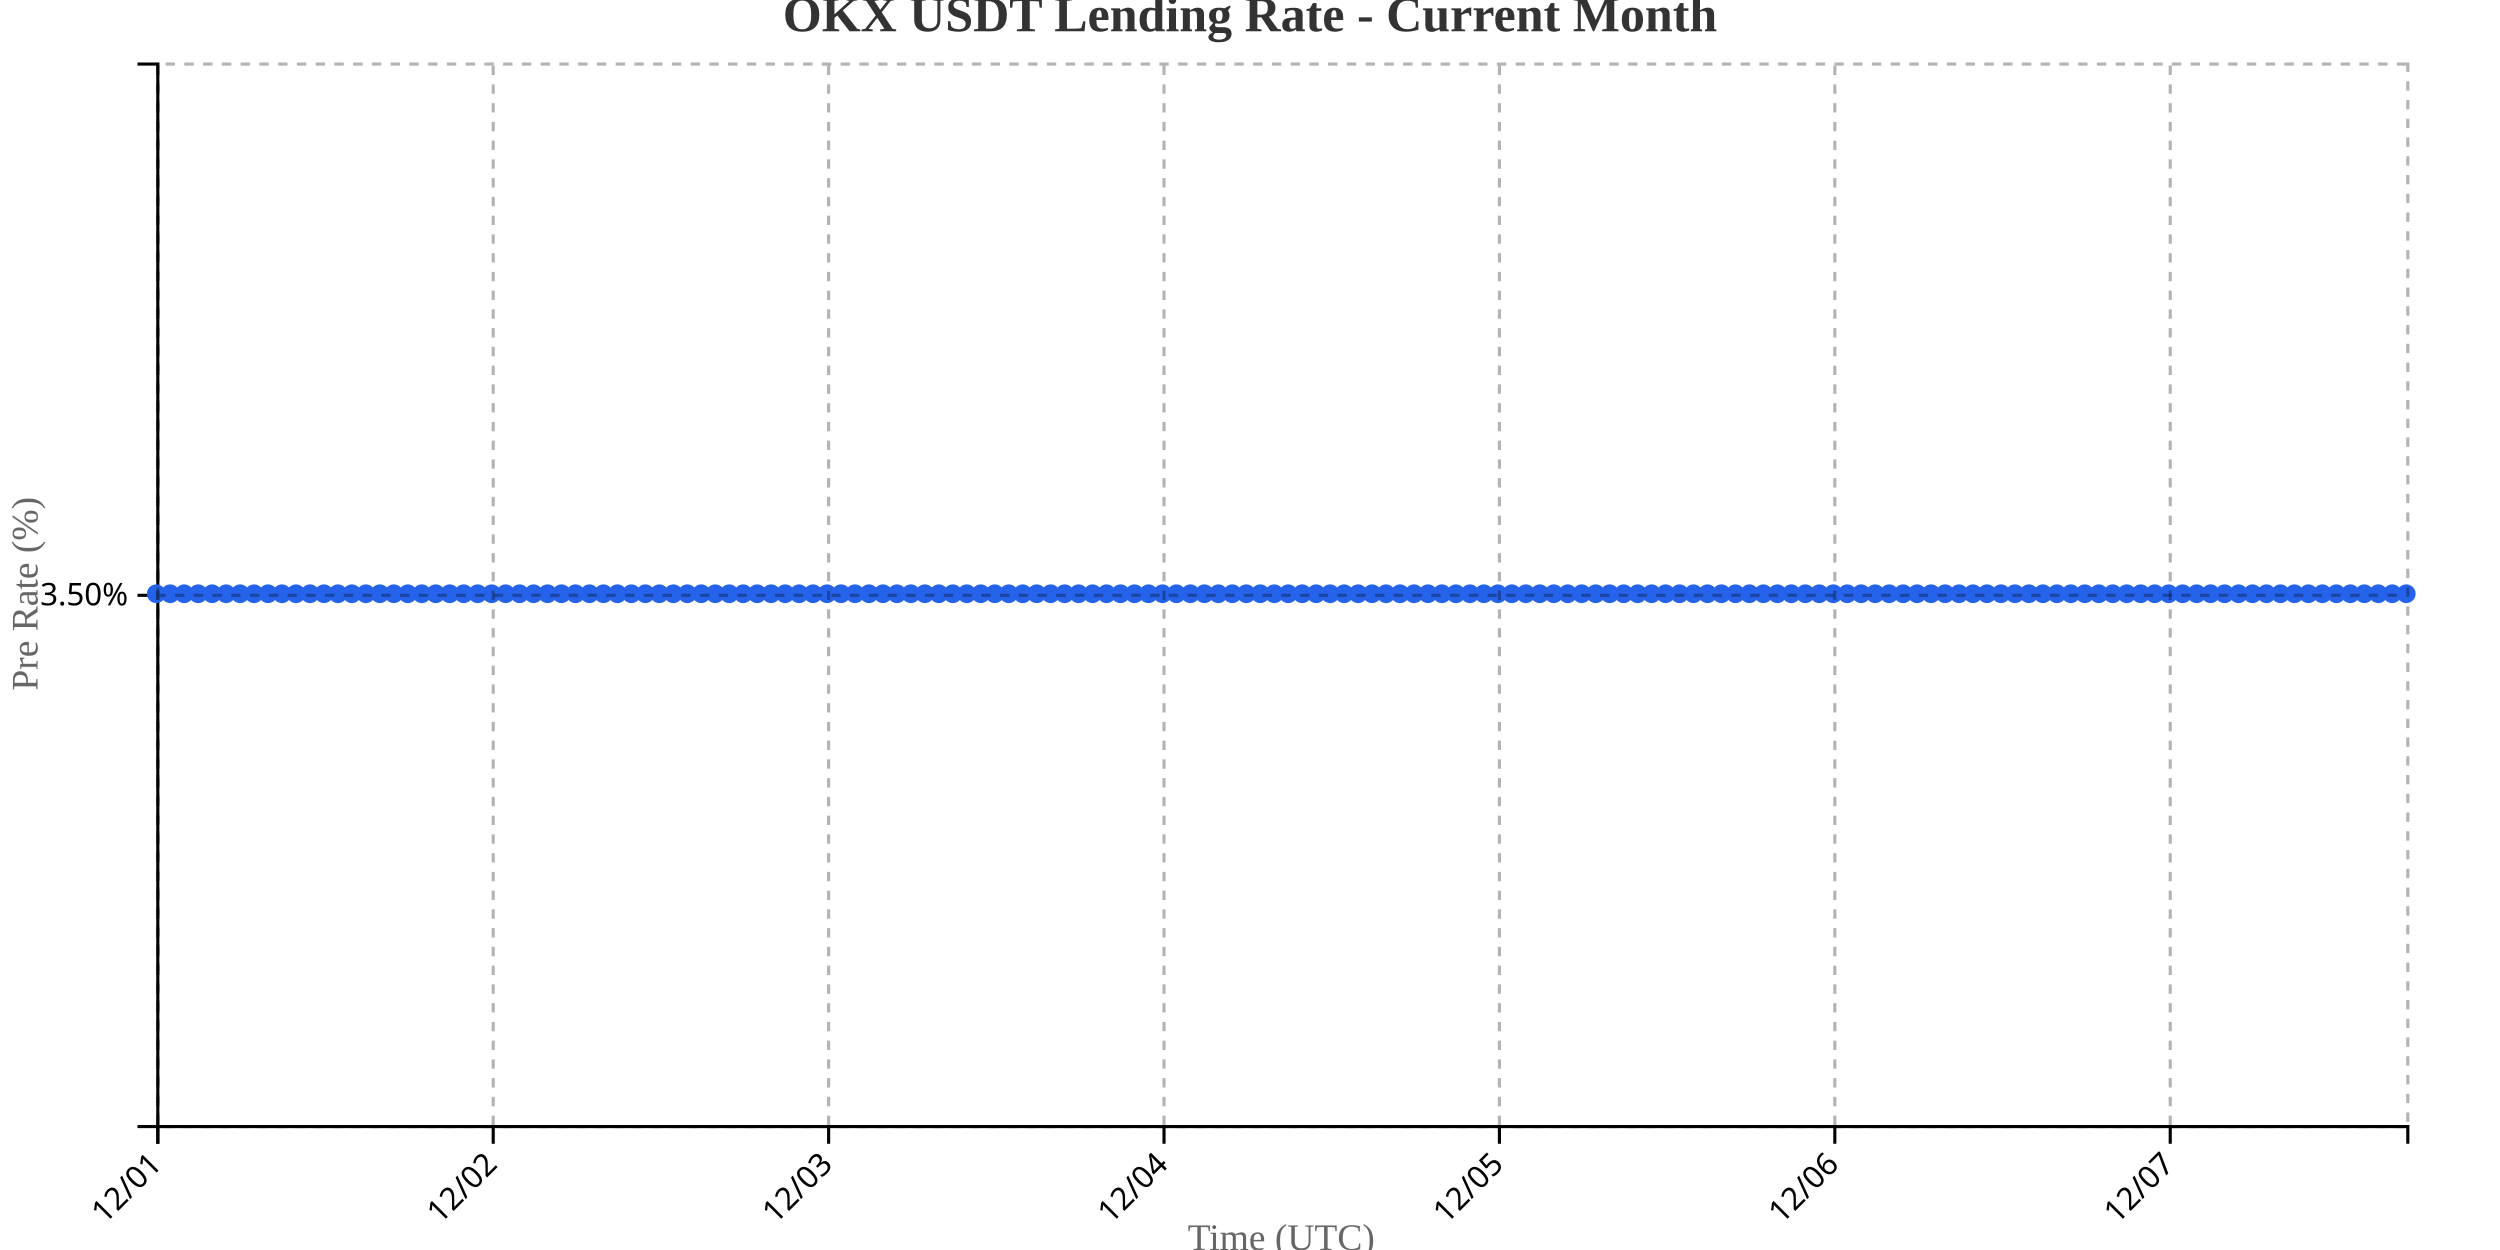
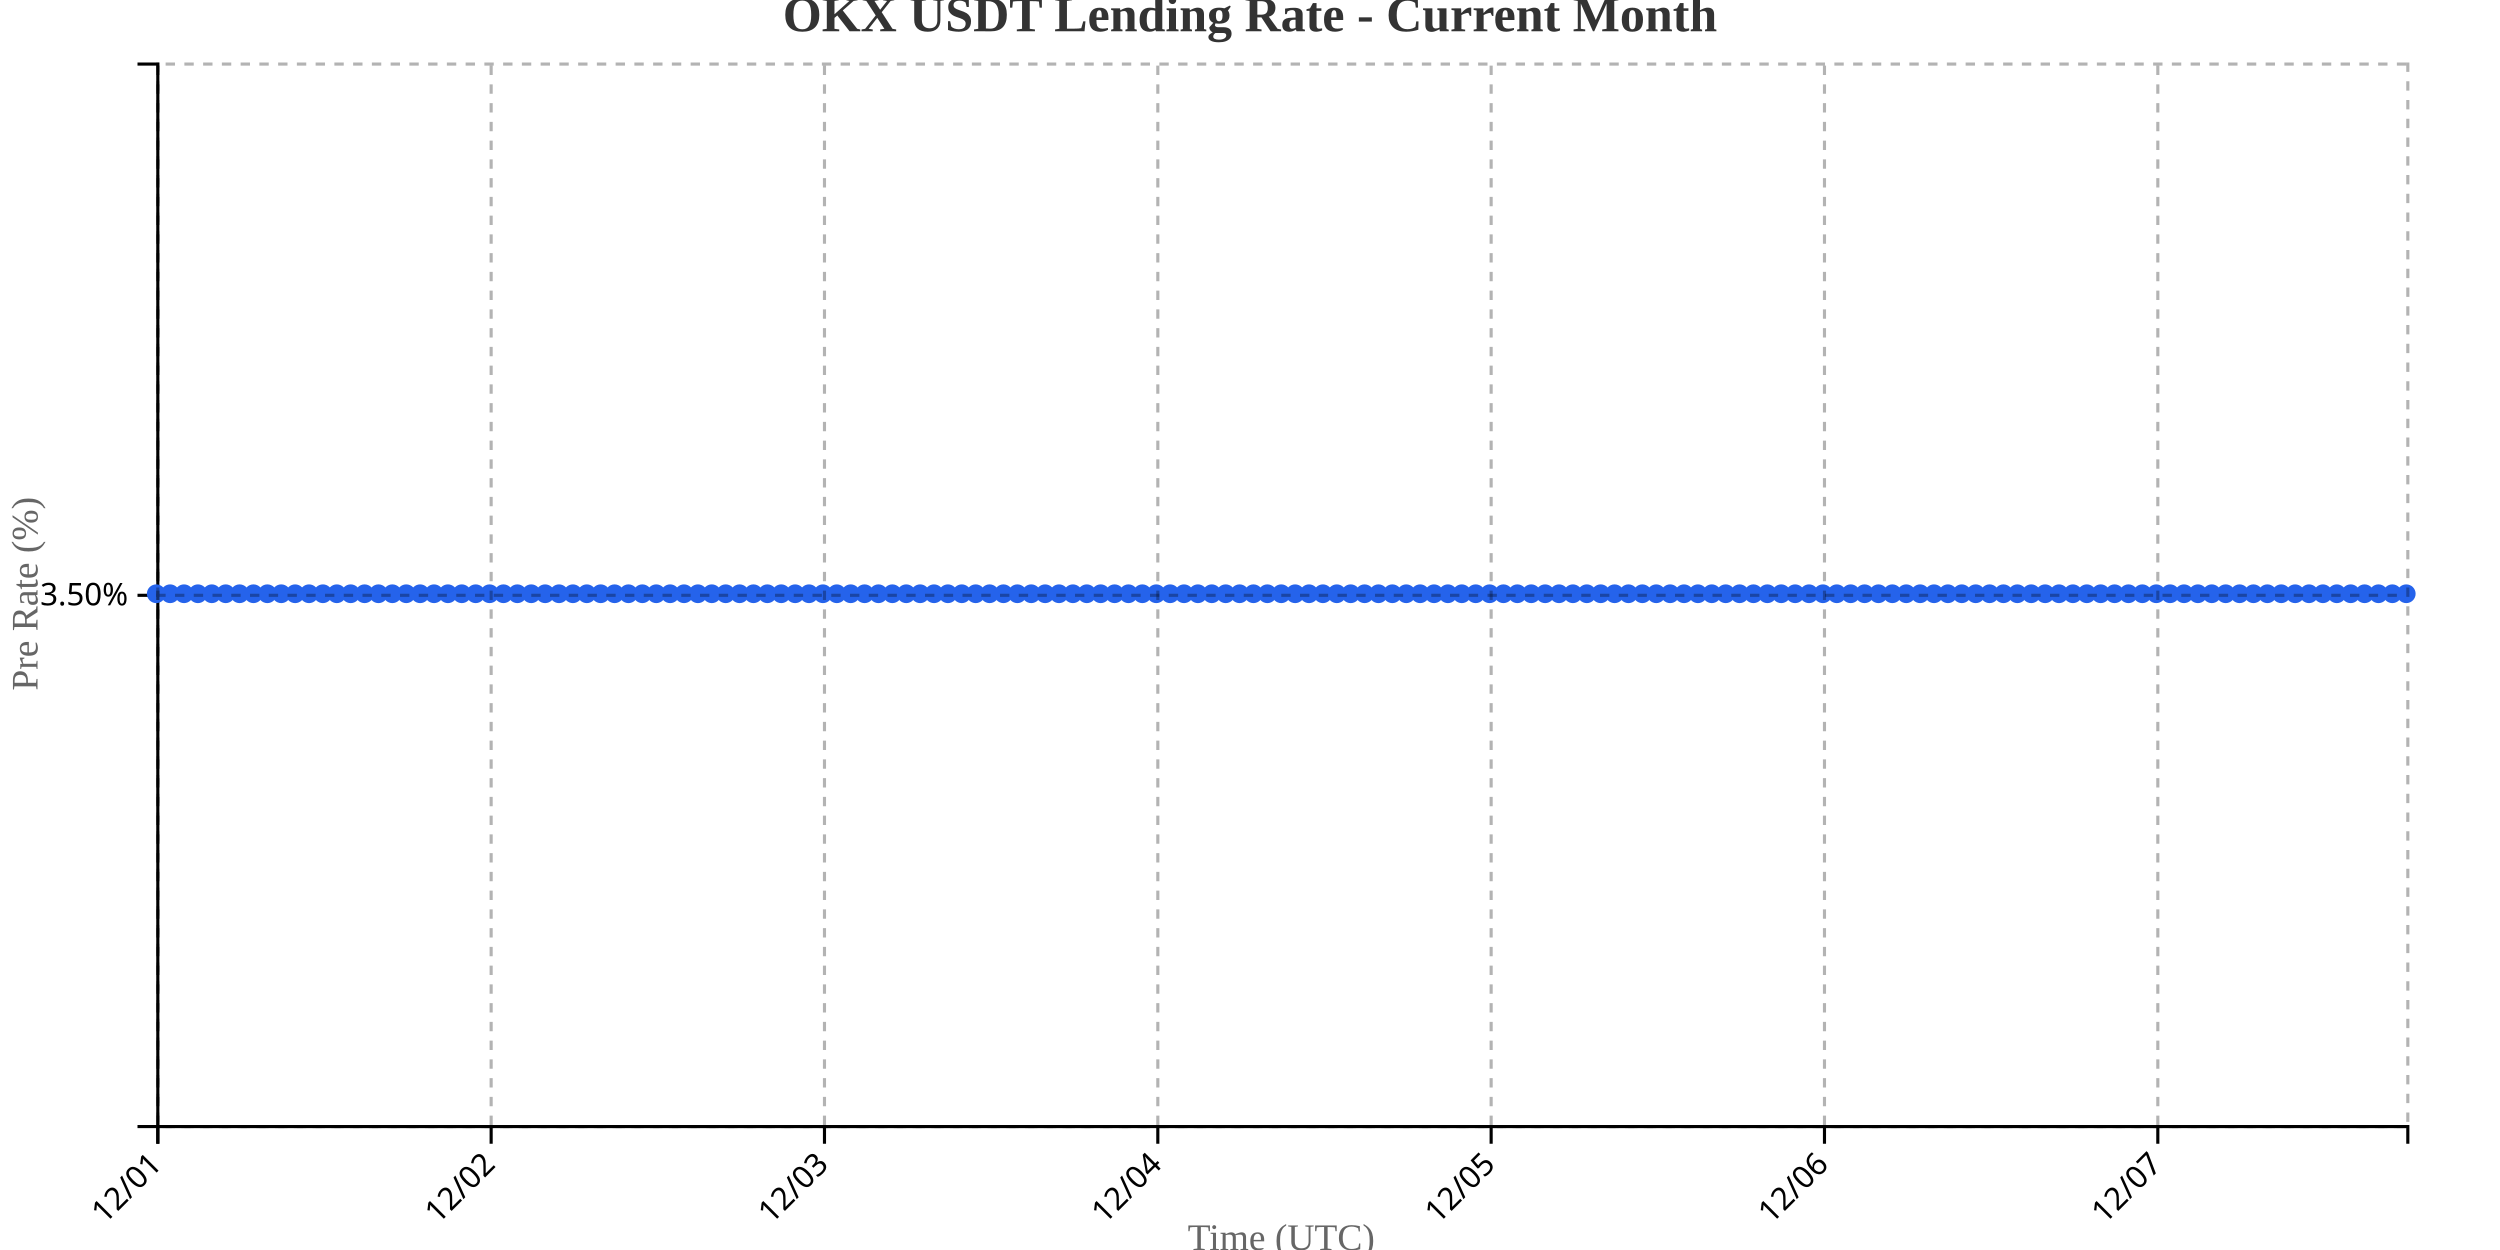
<svg xmlns="http://www.w3.org/2000/svg" width="800" height="400">
  <g transform="translate(50,20)">
    <g transform="translate(0,340)" fill="none" font-size="10" font-family="sans-serif" text-anchor="middle">
      <path class="domain" stroke="currentColor" d="M0.5,6V0.5H720.5V6" />
      <g class="tick" opacity="1" transform="translate(0.5,0)">
        <line stroke="currentColor" y2="6" />
        <text fill="currentColor" y="9" dy=".15em" style="text-anchor: end;" dx="-.8em" transform="rotate(-45)">12/01</text>
      </g>
-       <g class="tick" opacity="1" transform="translate(107.8292,0)">
+       <g class="tick" opacity="1" transform="translate(107.1667,0)">
        <line stroke="currentColor" y2="6" />
        <text fill="currentColor" y="9" dy=".15em" style="text-anchor: end;" dx="-.8em" transform="rotate(-45)">12/02</text>
      </g>
-       <g class="tick" opacity="1" transform="translate(215.1584,0)">
+       <g class="tick" opacity="1" transform="translate(213.8333,0)">
        <line stroke="currentColor" y2="6" />
        <text fill="currentColor" y="9" dy=".15em" style="text-anchor: end;" dx="-.8em" transform="rotate(-45)">12/03</text>
      </g>
-       <g class="tick" opacity="1" transform="translate(322.4876,0)">
+       <g class="tick" opacity="1" transform="translate(320.5,0)">
        <line stroke="currentColor" y2="6" />
        <text fill="currentColor" y="9" dy=".15em" style="text-anchor: end;" dx="-.8em" transform="rotate(-45)">12/04</text>
      </g>
-       <g class="tick" opacity="1" transform="translate(429.8168,0)">
+       <g class="tick" opacity="1" transform="translate(427.1667,0)">
        <line stroke="currentColor" y2="6" />
        <text fill="currentColor" y="9" dy=".15em" style="text-anchor: end;" dx="-.8em" transform="rotate(-45)">12/05</text>
      </g>
-       <g class="tick" opacity="1" transform="translate(537.146,0)">
+       <g class="tick" opacity="1" transform="translate(533.8333,0)">
        <line stroke="currentColor" y2="6" />
        <text fill="currentColor" y="9" dy=".15em" style="text-anchor: end;" dx="-.8em" transform="rotate(-45)">12/06</text>
      </g>
-       <g class="tick" opacity="1" transform="translate(644.4752,0)">
+       <g class="tick" opacity="1" transform="translate(640.5,0)">
        <line stroke="currentColor" y2="6" />
        <text fill="currentColor" y="9" dy=".15em" style="text-anchor: end;" dx="-.8em" transform="rotate(-45)">12/07</text>
      </g>
    </g>
    <g fill="none" font-size="10" font-family="sans-serif" text-anchor="end">
      <path class="domain" stroke="currentColor" d="M-6,340.5H0.5V0.5H-6" />
      <g class="tick" opacity="1" transform="translate(0,170.5)">
        <line stroke="currentColor" x2="-6" />
        <text fill="currentColor" x="-9" dy="0.32em">3.50%</text>
      </g>
    </g>
    <text transform="rotate(-90)" y="-50" x="-170" dy="1em" style="text-anchor: middle; font-size: 12px; fill: #666;">Pre Rate (%)</text>
    <text transform="translate(360, 380)" style="text-anchor: middle; font-size: 12px; fill: #666;">Time (UTC)</text>
-     <path fill="none" stroke="#2563eb" stroke-width="2" d="M0,170C1.491,170,2.981,170,4.472,170C5.963,170,7.453,170,8.944,170C10.435,170,11.925,170,13.416,170C14.907,170,16.398,170,17.888,170C19.379,170,20.87,170,22.36,170C23.851,170,25.342,170,26.832,170C28.323,170,29.814,170,31.304,170C32.795,170,34.286,170,35.776,170C37.267,170,38.758,170,40.248,170C41.739,170,43.23,170,44.72,170C46.211,170,47.702,170,49.193,170C50.683,170,52.174,170,53.665,170C55.155,170,56.646,170,58.137,170C59.627,170,61.118,170,62.609,170C64.099,170,65.59,170,67.081,170C68.571,170,70.062,170,71.553,170C73.043,170,74.534,170,76.025,170C77.516,170,79.006,170,80.497,170C81.988,170,83.478,170,84.969,170C86.46,170,87.95,170,89.441,170C90.932,170,92.422,170,93.913,170C95.404,170,96.894,170,98.385,170C99.876,170,101.366,170,102.857,170C104.348,170,105.839,170,107.329,170C108.82,170,110.311,170,111.801,170C113.292,170,114.783,170,116.273,170C117.764,170,119.255,170,120.745,170C122.236,170,123.727,170,125.217,170C126.708,170,128.199,170,129.689,170C131.18,170,132.671,170,134.161,170C135.652,170,137.143,170,138.634,170C140.124,170,141.615,170,143.106,170C144.596,170,146.087,170,147.578,170C149.068,170,150.559,170,152.05,170C153.54,170,155.031,170,156.522,170C158.012,170,159.503,170,160.994,170C162.484,170,163.975,170,165.466,170C166.957,170,168.447,170,169.938,170C171.429,170,172.919,170,174.41,170C175.901,170,177.391,170,178.882,170C180.373,170,181.863,170,183.354,170C184.845,170,186.335,170,187.826,170C189.317,170,190.807,170,192.298,170C193.789,170,195.28,170,196.77,170C198.261,170,199.752,170,201.242,170C202.733,170,204.224,170,205.714,170C207.205,170,208.696,170,210.186,170C211.677,170,213.168,170,214.658,170C216.149,170,217.64,170,219.13,170C220.621,170,222.112,170,223.602,170C225.093,170,226.584,170,228.075,170C229.565,170,231.056,170,232.547,170C234.037,170,235.528,170,237.019,170C238.509,170,240,170,241.491,170C242.981,170,244.472,170,245.963,170C247.453,170,248.944,170,250.435,170C251.925,170,253.416,170,254.907,170C256.398,170,257.888,170,259.379,170C260.87,170,262.36,170,263.851,170C265.342,170,266.832,170,268.323,170C269.814,170,271.304,170,272.795,170C274.286,170,275.776,170,277.267,170C278.758,170,280.248,170,281.739,170C283.23,170,284.72,170,286.211,170C287.702,170,289.193,170,290.683,170C292.174,170,293.665,170,295.155,170C296.646,170,298.137,170,299.627,170C301.118,170,302.609,170,304.099,170C305.59,170,307.081,170,308.571,170C310.062,170,311.553,170,313.043,170C314.534,170,316.025,170,317.516,170C319.006,170,320.497,170,321.988,170C323.478,170,324.969,170,326.46,170C327.95,170,329.441,170,330.932,170C332.422,170,333.913,170,335.404,170C336.894,170,338.385,170,339.876,170C341.366,170,342.857,170,344.348,170C345.839,170,347.329,170,348.82,170C350.311,170,351.801,170,353.292,170C354.783,170,356.273,170,357.764,170C359.255,170,360.745,170,362.236,170C363.727,170,365.217,170,366.708,170C368.199,170,369.689,170,371.18,170C372.671,170,374.161,170,375.652,170C377.143,170,378.634,170,380.124,170C381.615,170,383.106,170,384.596,170C386.087,170,387.578,170,389.068,170C390.559,170,392.05,170,393.54,170C395.031,170,396.522,170,398.012,170C399.503,170,400.994,170,402.484,170C403.975,170,405.466,170,406.957,170C408.447,170,409.938,170,411.429,170C412.919,170,414.41,170,415.901,170C417.391,170,418.882,170,420.373,170C421.863,170,423.354,170,424.845,170C426.335,170,427.826,170,429.317,170C430.807,170,432.298,170,433.789,170C435.28,170,436.77,170,438.261,170C439.752,170,441.242,170,442.733,170C444.224,170,445.714,170,447.205,170C448.696,170,450.186,170,451.677,170C453.168,170,454.658,170,456.149,170C457.64,170,459.13,170,460.621,170C462.112,170,463.602,170,465.093,170C466.584,170,468.075,170,469.565,170C471.056,170,472.547,170,474.037,170C475.528,170,477.019,170,478.509,170C480,170,481.491,170,482.981,170C484.472,170,485.963,170,487.453,170C488.944,170,490.435,170,491.925,170C493.416,170,494.907,170,496.398,170C497.888,170,499.379,170,500.87,170C502.36,170,503.851,170,505.342,170C506.832,170,508.323,170,509.814,170C511.304,170,512.795,170,514.286,170C515.776,170,517.267,170,518.758,170C520.248,170,521.739,170,523.23,170C524.72,170,526.211,170,527.702,170C529.193,170,530.683,170,532.174,170C533.665,170,535.155,170,536.646,170C538.137,170,539.627,170,541.118,170C542.609,170,544.099,170,545.59,170C547.081,170,548.571,170,550.062,170C551.553,170,553.043,170,554.534,170C556.025,170,557.516,170,559.006,170C560.497,170,561.988,170,563.478,170C564.969,170,566.46,170,567.95,170C569.441,170,570.932,170,572.422,170C573.913,170,575.404,170,576.894,170C578.385,170,579.876,170,581.366,170C582.857,170,584.348,170,585.839,170C587.329,170,588.82,170,590.311,170C591.801,170,593.292,170,594.783,170C596.273,170,597.764,170,599.255,170C600.745,170,602.236,170,603.727,170C605.217,170,606.708,170,608.199,170C609.689,170,611.18,170,612.671,170C614.161,170,615.652,170,617.143,170C618.634,170,620.124,170,621.615,170C623.106,170,624.596,170,626.087,170C627.578,170,629.068,170,630.559,170C632.05,170,633.54,170,635.031,170C636.522,170,638.012,170,639.503,170C640.994,170,642.484,170,643.975,170C645.466,170,646.957,170,648.447,170C649.938,170,651.429,170,652.919,170C654.41,170,655.901,170,657.391,170C658.882,170,660.373,170,661.863,170C663.354,170,664.845,170,666.335,170C667.826,170,669.317,170,670.807,170C672.298,170,673.789,170,675.28,170C676.77,170,678.261,170,679.752,170C681.242,170,682.733,170,684.224,170C685.714,170,687.205,170,688.696,170C690.186,170,691.677,170,693.168,170C694.658,170,696.149,170,697.64,170C699.13,170,700.621,170,702.112,170C703.602,170,705.093,170,706.584,170C708.075,170,709.565,170,711.056,170C712.547,170,714.037,170,715.528,170C717.019,170,718.509,170,720,170" />
+     <path fill="none" stroke="#2563eb" stroke-width="2" d="M0,170C1.481,170,2.963,170,4.444,170C5.926,170,7.407,170,8.889,170C10.37,170,11.852,170,13.333,170C14.815,170,16.296,170,17.778,170C19.259,170,20.741,170,22.222,170C23.704,170,25.185,170,26.667,170C28.148,170,29.63,170,31.111,170C32.593,170,34.074,170,35.556,170C37.037,170,38.519,170,40,170C41.481,170,42.963,170,44.444,170C45.926,170,47.407,170,48.889,170C50.37,170,51.852,170,53.333,170C54.815,170,56.296,170,57.778,170C59.259,170,60.741,170,62.222,170C63.704,170,65.185,170,66.667,170C68.148,170,69.63,170,71.111,170C72.593,170,74.074,170,75.556,170C77.037,170,78.519,170,80,170C81.481,170,82.963,170,84.444,170C85.926,170,87.407,170,88.889,170C90.37,170,91.852,170,93.333,170C94.815,170,96.296,170,97.778,170C99.259,170,100.741,170,102.222,170C103.704,170,105.185,170,106.667,170C108.148,170,109.63,170,111.111,170C112.593,170,114.074,170,115.556,170C117.037,170,118.519,170,120,170C121.481,170,122.963,170,124.444,170C125.926,170,127.407,170,128.889,170C130.37,170,131.852,170,133.333,170C134.815,170,136.296,170,137.778,170C139.259,170,140.741,170,142.222,170C143.704,170,145.185,170,146.667,170C148.148,170,149.63,170,151.111,170C152.593,170,154.074,170,155.556,170C157.037,170,158.519,170,160,170C161.481,170,162.963,170,164.444,170C165.926,170,167.407,170,168.889,170C170.37,170,171.852,170,173.333,170C174.815,170,176.296,170,177.778,170C179.259,170,180.741,170,182.222,170C183.704,170,185.185,170,186.667,170C188.148,170,189.63,170,191.111,170C192.593,170,194.074,170,195.556,170C197.037,170,198.519,170,200,170C201.481,170,202.963,170,204.444,170C205.926,170,207.407,170,208.889,170C210.37,170,211.852,170,213.333,170C214.815,170,216.296,170,217.778,170C219.259,170,220.741,170,222.222,170C223.704,170,225.185,170,226.667,170C228.148,170,229.63,170,231.111,170C232.593,170,234.074,170,235.556,170C237.037,170,238.519,170,240,170C241.481,170,242.963,170,244.444,170C245.926,170,247.407,170,248.889,170C250.37,170,251.852,170,253.333,170C254.815,170,256.296,170,257.778,170C259.259,170,260.741,170,262.222,170C263.704,170,265.185,170,266.667,170C268.148,170,269.63,170,271.111,170C272.593,170,274.074,170,275.556,170C277.037,170,278.519,170,280,170C281.481,170,282.963,170,284.444,170C285.926,170,287.407,170,288.889,170C290.37,170,291.852,170,293.333,170C294.815,170,296.296,170,297.778,170C299.259,170,300.741,170,302.222,170C303.704,170,305.185,170,306.667,170C308.148,170,309.63,170,311.111,170C312.593,170,314.074,170,315.556,170C317.037,170,318.519,170,320,170C321.481,170,322.963,170,324.444,170C325.926,170,327.407,170,328.889,170C330.37,170,331.852,170,333.333,170C334.815,170,336.296,170,337.778,170C339.259,170,340.741,170,342.222,170C343.704,170,345.185,170,346.667,170C348.148,170,349.63,170,351.111,170C352.593,170,354.074,170,355.556,170C357.037,170,358.519,170,360,170C361.481,170,362.963,170,364.444,170C365.926,170,367.407,170,368.889,170C370.37,170,371.852,170,373.333,170C374.815,170,376.296,170,377.778,170C379.259,170,380.741,170,382.222,170C383.704,170,385.185,170,386.667,170C388.148,170,389.63,170,391.111,170C392.593,170,394.074,170,395.556,170C397.037,170,398.519,170,400,170C401.481,170,402.963,170,404.444,170C405.926,170,407.407,170,408.889,170C410.37,170,411.852,170,413.333,170C414.815,170,416.296,170,417.778,170C419.259,170,420.741,170,422.222,170C423.704,170,425.185,170,426.667,170C428.148,170,429.63,170,431.111,170C432.593,170,434.074,170,435.556,170C437.037,170,438.519,170,440,170C441.481,170,442.963,170,444.444,170C445.926,170,447.407,170,448.889,170C450.37,170,451.852,170,453.333,170C454.815,170,456.296,170,457.778,170C459.259,170,460.741,170,462.222,170C463.704,170,465.185,170,466.667,170C468.148,170,469.63,170,471.111,170C472.593,170,474.074,170,475.556,170C477.037,170,478.519,170,480,170C481.481,170,482.963,170,484.444,170C485.926,170,487.407,170,488.889,170C490.37,170,491.852,170,493.333,170C494.815,170,496.296,170,497.778,170C499.259,170,500.741,170,502.222,170C503.704,170,505.185,170,506.667,170C508.148,170,509.63,170,511.111,170C512.593,170,514.074,170,515.556,170C517.037,170,518.519,170,520,170C521.481,170,522.963,170,524.444,170C525.926,170,527.407,170,528.889,170C530.37,170,531.852,170,533.333,170C534.815,170,536.296,170,537.778,170C539.259,170,540.741,170,542.222,170C543.704,170,545.185,170,546.667,170C548.148,170,549.63,170,551.111,170C552.593,170,554.074,170,555.556,170C557.037,170,558.519,170,560,170C561.481,170,562.963,170,564.444,170C565.926,170,567.407,170,568.889,170C570.37,170,571.852,170,573.333,170C574.815,170,576.296,170,577.778,170C579.259,170,580.741,170,582.222,170C583.704,170,585.185,170,586.667,170C588.148,170,589.63,170,591.111,170C592.593,170,594.074,170,595.556,170C597.037,170,598.519,170,600,170C601.481,170,602.963,170,604.444,170C605.926,170,607.407,170,608.889,170C610.37,170,611.852,170,613.333,170C614.815,170,616.296,170,617.778,170C619.259,170,620.741,170,622.222,170C623.704,170,625.185,170,626.667,170C628.148,170,629.63,170,631.111,170C632.593,170,634.074,170,635.556,170C637.037,170,638.519,170,640,170C641.481,170,642.963,170,644.444,170C645.926,170,647.407,170,648.889,170C650.37,170,651.852,170,653.333,170C654.815,170,656.296,170,657.778,170C659.259,170,660.741,170,662.222,170C663.704,170,665.185,170,666.667,170C668.148,170,669.63,170,671.111,170C672.593,170,674.074,170,675.556,170C677.037,170,678.519,170,680,170C681.481,170,682.963,170,684.444,170C685.926,170,687.407,170,688.889,170C690.37,170,691.852,170,693.333,170C694.815,170,696.296,170,697.778,170C699.259,170,700.741,170,702.222,170C703.704,170,705.185,170,706.667,170C708.148,170,709.63,170,711.111,170C712.593,170,714.074,170,715.556,170C717.037,170,718.519,170,720,170" />
    <circle class="dot" cx="0" cy="170" r="3" fill="#2563eb" />
-     <circle class="dot" cx="4.472" cy="170" r="3" fill="#2563eb" />
-     <circle class="dot" cx="8.944" cy="170" r="3" fill="#2563eb" />
-     <circle class="dot" cx="13.416" cy="170" r="3" fill="#2563eb" />
-     <circle class="dot" cx="17.888" cy="170" r="3" fill="#2563eb" />
-     <circle class="dot" cx="22.36" cy="170" r="3" fill="#2563eb" />
-     <circle class="dot" cx="26.832" cy="170" r="3" fill="#2563eb" />
-     <circle class="dot" cx="31.304" cy="170" r="3" fill="#2563eb" />
-     <circle class="dot" cx="35.776" cy="170" r="3" fill="#2563eb" />
-     <circle class="dot" cx="40.248" cy="170" r="3" fill="#2563eb" />
-     <circle class="dot" cx="44.72" cy="170" r="3" fill="#2563eb" />
-     <circle class="dot" cx="49.193" cy="170" r="3" fill="#2563eb" />
-     <circle class="dot" cx="53.665" cy="170" r="3" fill="#2563eb" />
-     <circle class="dot" cx="58.137" cy="170" r="3" fill="#2563eb" />
-     <circle class="dot" cx="62.609" cy="170" r="3" fill="#2563eb" />
-     <circle class="dot" cx="67.081" cy="170" r="3" fill="#2563eb" />
-     <circle class="dot" cx="71.553" cy="170" r="3" fill="#2563eb" />
-     <circle class="dot" cx="76.025" cy="170" r="3" fill="#2563eb" />
-     <circle class="dot" cx="80.497" cy="170" r="3" fill="#2563eb" />
-     <circle class="dot" cx="84.969" cy="170" r="3" fill="#2563eb" />
-     <circle class="dot" cx="89.441" cy="170" r="3" fill="#2563eb" />
-     <circle class="dot" cx="93.913" cy="170" r="3" fill="#2563eb" />
-     <circle class="dot" cx="98.385" cy="170" r="3" fill="#2563eb" />
-     <circle class="dot" cx="102.857" cy="170" r="3" fill="#2563eb" />
-     <circle class="dot" cx="107.329" cy="170" r="3" fill="#2563eb" />
-     <circle class="dot" cx="111.801" cy="170" r="3" fill="#2563eb" />
-     <circle class="dot" cx="116.273" cy="170" r="3" fill="#2563eb" />
-     <circle class="dot" cx="120.745" cy="170" r="3" fill="#2563eb" />
-     <circle class="dot" cx="125.217" cy="170" r="3" fill="#2563eb" />
-     <circle class="dot" cx="129.689" cy="170" r="3" fill="#2563eb" />
-     <circle class="dot" cx="134.161" cy="170" r="3" fill="#2563eb" />
-     <circle class="dot" cx="138.634" cy="170" r="3" fill="#2563eb" />
-     <circle class="dot" cx="143.106" cy="170" r="3" fill="#2563eb" />
-     <circle class="dot" cx="147.578" cy="170" r="3" fill="#2563eb" />
-     <circle class="dot" cx="152.05" cy="170" r="3" fill="#2563eb" />
-     <circle class="dot" cx="156.522" cy="170" r="3" fill="#2563eb" />
-     <circle class="dot" cx="160.994" cy="170" r="3" fill="#2563eb" />
-     <circle class="dot" cx="165.466" cy="170" r="3" fill="#2563eb" />
-     <circle class="dot" cx="169.938" cy="170" r="3" fill="#2563eb" />
-     <circle class="dot" cx="174.41" cy="170" r="3" fill="#2563eb" />
-     <circle class="dot" cx="178.882" cy="170" r="3" fill="#2563eb" />
-     <circle class="dot" cx="183.354" cy="170" r="3" fill="#2563eb" />
-     <circle class="dot" cx="187.826" cy="170" r="3" fill="#2563eb" />
-     <circle class="dot" cx="192.298" cy="170" r="3" fill="#2563eb" />
-     <circle class="dot" cx="196.77" cy="170" r="3" fill="#2563eb" />
-     <circle class="dot" cx="201.242" cy="170" r="3" fill="#2563eb" />
-     <circle class="dot" cx="205.714" cy="170" r="3" fill="#2563eb" />
-     <circle class="dot" cx="210.186" cy="170" r="3" fill="#2563eb" />
-     <circle class="dot" cx="214.658" cy="170" r="3" fill="#2563eb" />
-     <circle class="dot" cx="219.13" cy="170" r="3" fill="#2563eb" />
-     <circle class="dot" cx="223.602" cy="170" r="3" fill="#2563eb" />
-     <circle class="dot" cx="228.075" cy="170" r="3" fill="#2563eb" />
-     <circle class="dot" cx="232.547" cy="170" r="3" fill="#2563eb" />
-     <circle class="dot" cx="237.019" cy="170" r="3" fill="#2563eb" />
-     <circle class="dot" cx="241.491" cy="170" r="3" fill="#2563eb" />
-     <circle class="dot" cx="245.963" cy="170" r="3" fill="#2563eb" />
-     <circle class="dot" cx="250.435" cy="170" r="3" fill="#2563eb" />
-     <circle class="dot" cx="254.907" cy="170" r="3" fill="#2563eb" />
-     <circle class="dot" cx="259.379" cy="170" r="3" fill="#2563eb" />
-     <circle class="dot" cx="263.851" cy="170" r="3" fill="#2563eb" />
-     <circle class="dot" cx="268.323" cy="170" r="3" fill="#2563eb" />
-     <circle class="dot" cx="272.795" cy="170" r="3" fill="#2563eb" />
-     <circle class="dot" cx="277.267" cy="170" r="3" fill="#2563eb" />
-     <circle class="dot" cx="281.739" cy="170" r="3" fill="#2563eb" />
-     <circle class="dot" cx="286.211" cy="170" r="3" fill="#2563eb" />
-     <circle class="dot" cx="290.683" cy="170" r="3" fill="#2563eb" />
-     <circle class="dot" cx="295.155" cy="170" r="3" fill="#2563eb" />
-     <circle class="dot" cx="299.627" cy="170" r="3" fill="#2563eb" />
-     <circle class="dot" cx="304.099" cy="170" r="3" fill="#2563eb" />
-     <circle class="dot" cx="308.571" cy="170" r="3" fill="#2563eb" />
-     <circle class="dot" cx="313.043" cy="170" r="3" fill="#2563eb" />
-     <circle class="dot" cx="317.516" cy="170" r="3" fill="#2563eb" />
-     <circle class="dot" cx="321.988" cy="170" r="3" fill="#2563eb" />
-     <circle class="dot" cx="326.46" cy="170" r="3" fill="#2563eb" />
-     <circle class="dot" cx="330.932" cy="170" r="3" fill="#2563eb" />
-     <circle class="dot" cx="335.404" cy="170" r="3" fill="#2563eb" />
-     <circle class="dot" cx="339.876" cy="170" r="3" fill="#2563eb" />
-     <circle class="dot" cx="344.348" cy="170" r="3" fill="#2563eb" />
-     <circle class="dot" cx="348.82" cy="170" r="3" fill="#2563eb" />
-     <circle class="dot" cx="353.292" cy="170" r="3" fill="#2563eb" />
-     <circle class="dot" cx="357.764" cy="170" r="3" fill="#2563eb" />
-     <circle class="dot" cx="362.236" cy="170" r="3" fill="#2563eb" />
-     <circle class="dot" cx="366.708" cy="170" r="3" fill="#2563eb" />
-     <circle class="dot" cx="371.18" cy="170" r="3" fill="#2563eb" />
-     <circle class="dot" cx="375.652" cy="170" r="3" fill="#2563eb" />
-     <circle class="dot" cx="380.124" cy="170" r="3" fill="#2563eb" />
-     <circle class="dot" cx="384.596" cy="170" r="3" fill="#2563eb" />
-     <circle class="dot" cx="389.068" cy="170" r="3" fill="#2563eb" />
-     <circle class="dot" cx="393.54" cy="170" r="3" fill="#2563eb" />
-     <circle class="dot" cx="398.012" cy="170" r="3" fill="#2563eb" />
-     <circle class="dot" cx="402.484" cy="170" r="3" fill="#2563eb" />
-     <circle class="dot" cx="406.957" cy="170" r="3" fill="#2563eb" />
-     <circle class="dot" cx="411.429" cy="170" r="3" fill="#2563eb" />
-     <circle class="dot" cx="415.901" cy="170" r="3" fill="#2563eb" />
-     <circle class="dot" cx="420.373" cy="170" r="3" fill="#2563eb" />
-     <circle class="dot" cx="424.845" cy="170" r="3" fill="#2563eb" />
-     <circle class="dot" cx="429.317" cy="170" r="3" fill="#2563eb" />
-     <circle class="dot" cx="433.789" cy="170" r="3" fill="#2563eb" />
-     <circle class="dot" cx="438.261" cy="170" r="3" fill="#2563eb" />
-     <circle class="dot" cx="442.733" cy="170" r="3" fill="#2563eb" />
-     <circle class="dot" cx="447.205" cy="170" r="3" fill="#2563eb" />
-     <circle class="dot" cx="451.677" cy="170" r="3" fill="#2563eb" />
-     <circle class="dot" cx="456.149" cy="170" r="3" fill="#2563eb" />
-     <circle class="dot" cx="460.621" cy="170" r="3" fill="#2563eb" />
-     <circle class="dot" cx="465.093" cy="170" r="3" fill="#2563eb" />
-     <circle class="dot" cx="469.565" cy="170" r="3" fill="#2563eb" />
-     <circle class="dot" cx="474.037" cy="170" r="3" fill="#2563eb" />
-     <circle class="dot" cx="478.509" cy="170" r="3" fill="#2563eb" />
-     <circle class="dot" cx="482.981" cy="170" r="3" fill="#2563eb" />
-     <circle class="dot" cx="487.453" cy="170" r="3" fill="#2563eb" />
-     <circle class="dot" cx="491.925" cy="170" r="3" fill="#2563eb" />
-     <circle class="dot" cx="496.398" cy="170" r="3" fill="#2563eb" />
-     <circle class="dot" cx="500.87" cy="170" r="3" fill="#2563eb" />
-     <circle class="dot" cx="505.342" cy="170" r="3" fill="#2563eb" />
-     <circle class="dot" cx="509.814" cy="170" r="3" fill="#2563eb" />
-     <circle class="dot" cx="514.286" cy="170" r="3" fill="#2563eb" />
-     <circle class="dot" cx="518.758" cy="170" r="3" fill="#2563eb" />
-     <circle class="dot" cx="523.23" cy="170" r="3" fill="#2563eb" />
-     <circle class="dot" cx="527.702" cy="170" r="3" fill="#2563eb" />
-     <circle class="dot" cx="532.174" cy="170" r="3" fill="#2563eb" />
-     <circle class="dot" cx="536.646" cy="170" r="3" fill="#2563eb" />
-     <circle class="dot" cx="541.118" cy="170" r="3" fill="#2563eb" />
-     <circle class="dot" cx="545.59" cy="170" r="3" fill="#2563eb" />
-     <circle class="dot" cx="550.062" cy="170" r="3" fill="#2563eb" />
-     <circle class="dot" cx="554.534" cy="170" r="3" fill="#2563eb" />
-     <circle class="dot" cx="559.006" cy="170" r="3" fill="#2563eb" />
-     <circle class="dot" cx="563.478" cy="170" r="3" fill="#2563eb" />
-     <circle class="dot" cx="567.95" cy="170" r="3" fill="#2563eb" />
-     <circle class="dot" cx="572.422" cy="170" r="3" fill="#2563eb" />
-     <circle class="dot" cx="576.894" cy="170" r="3" fill="#2563eb" />
-     <circle class="dot" cx="581.366" cy="170" r="3" fill="#2563eb" />
-     <circle class="dot" cx="585.839" cy="170" r="3" fill="#2563eb" />
-     <circle class="dot" cx="590.311" cy="170" r="3" fill="#2563eb" />
-     <circle class="dot" cx="594.783" cy="170" r="3" fill="#2563eb" />
-     <circle class="dot" cx="599.255" cy="170" r="3" fill="#2563eb" />
-     <circle class="dot" cx="603.727" cy="170" r="3" fill="#2563eb" />
-     <circle class="dot" cx="608.199" cy="170" r="3" fill="#2563eb" />
-     <circle class="dot" cx="612.671" cy="170" r="3" fill="#2563eb" />
-     <circle class="dot" cx="617.143" cy="170" r="3" fill="#2563eb" />
-     <circle class="dot" cx="621.615" cy="170" r="3" fill="#2563eb" />
-     <circle class="dot" cx="626.087" cy="170" r="3" fill="#2563eb" />
-     <circle class="dot" cx="630.559" cy="170" r="3" fill="#2563eb" />
-     <circle class="dot" cx="635.031" cy="170" r="3" fill="#2563eb" />
-     <circle class="dot" cx="639.503" cy="170" r="3" fill="#2563eb" />
-     <circle class="dot" cx="643.975" cy="170" r="3" fill="#2563eb" />
-     <circle class="dot" cx="648.447" cy="170" r="3" fill="#2563eb" />
-     <circle class="dot" cx="652.919" cy="170" r="3" fill="#2563eb" />
-     <circle class="dot" cx="657.391" cy="170" r="3" fill="#2563eb" />
-     <circle class="dot" cx="661.863" cy="170" r="3" fill="#2563eb" />
-     <circle class="dot" cx="666.335" cy="170" r="3" fill="#2563eb" />
-     <circle class="dot" cx="670.807" cy="170" r="3" fill="#2563eb" />
-     <circle class="dot" cx="675.28" cy="170" r="3" fill="#2563eb" />
-     <circle class="dot" cx="679.752" cy="170" r="3" fill="#2563eb" />
-     <circle class="dot" cx="684.224" cy="170" r="3" fill="#2563eb" />
-     <circle class="dot" cx="688.696" cy="170" r="3" fill="#2563eb" />
-     <circle class="dot" cx="693.168" cy="170" r="3" fill="#2563eb" />
-     <circle class="dot" cx="697.64" cy="170" r="3" fill="#2563eb" />
-     <circle class="dot" cx="702.112" cy="170" r="3" fill="#2563eb" />
-     <circle class="dot" cx="706.584" cy="170" r="3" fill="#2563eb" />
-     <circle class="dot" cx="711.056" cy="170" r="3" fill="#2563eb" />
-     <circle class="dot" cx="715.528" cy="170" r="3" fill="#2563eb" />
+     <circle class="dot" cx="4.444" cy="170" r="3" fill="#2563eb" />
+     <circle class="dot" cx="8.889" cy="170" r="3" fill="#2563eb" />
+     <circle class="dot" cx="13.333" cy="170" r="3" fill="#2563eb" />
+     <circle class="dot" cx="17.778" cy="170" r="3" fill="#2563eb" />
+     <circle class="dot" cx="22.222" cy="170" r="3" fill="#2563eb" />
+     <circle class="dot" cx="26.667" cy="170" r="3" fill="#2563eb" />
+     <circle class="dot" cx="31.111" cy="170" r="3" fill="#2563eb" />
+     <circle class="dot" cx="35.556" cy="170" r="3" fill="#2563eb" />
+     <circle class="dot" cx="40" cy="170" r="3" fill="#2563eb" />
+     <circle class="dot" cx="44.444" cy="170" r="3" fill="#2563eb" />
+     <circle class="dot" cx="48.889" cy="170" r="3" fill="#2563eb" />
+     <circle class="dot" cx="53.333" cy="170" r="3" fill="#2563eb" />
+     <circle class="dot" cx="57.778" cy="170" r="3" fill="#2563eb" />
+     <circle class="dot" cx="62.222" cy="170" r="3" fill="#2563eb" />
+     <circle class="dot" cx="66.667" cy="170" r="3" fill="#2563eb" />
+     <circle class="dot" cx="71.111" cy="170" r="3" fill="#2563eb" />
+     <circle class="dot" cx="75.556" cy="170" r="3" fill="#2563eb" />
+     <circle class="dot" cx="80" cy="170" r="3" fill="#2563eb" />
+     <circle class="dot" cx="84.444" cy="170" r="3" fill="#2563eb" />
+     <circle class="dot" cx="88.889" cy="170" r="3" fill="#2563eb" />
+     <circle class="dot" cx="93.333" cy="170" r="3" fill="#2563eb" />
+     <circle class="dot" cx="97.778" cy="170" r="3" fill="#2563eb" />
+     <circle class="dot" cx="102.222" cy="170" r="3" fill="#2563eb" />
+     <circle class="dot" cx="106.667" cy="170" r="3" fill="#2563eb" />
+     <circle class="dot" cx="111.111" cy="170" r="3" fill="#2563eb" />
+     <circle class="dot" cx="115.556" cy="170" r="3" fill="#2563eb" />
+     <circle class="dot" cx="120" cy="170" r="3" fill="#2563eb" />
+     <circle class="dot" cx="124.444" cy="170" r="3" fill="#2563eb" />
+     <circle class="dot" cx="128.889" cy="170" r="3" fill="#2563eb" />
+     <circle class="dot" cx="133.333" cy="170" r="3" fill="#2563eb" />
+     <circle class="dot" cx="137.778" cy="170" r="3" fill="#2563eb" />
+     <circle class="dot" cx="142.222" cy="170" r="3" fill="#2563eb" />
+     <circle class="dot" cx="146.667" cy="170" r="3" fill="#2563eb" />
+     <circle class="dot" cx="151.111" cy="170" r="3" fill="#2563eb" />
+     <circle class="dot" cx="155.556" cy="170" r="3" fill="#2563eb" />
+     <circle class="dot" cx="160" cy="170" r="3" fill="#2563eb" />
+     <circle class="dot" cx="164.444" cy="170" r="3" fill="#2563eb" />
+     <circle class="dot" cx="168.889" cy="170" r="3" fill="#2563eb" />
+     <circle class="dot" cx="173.333" cy="170" r="3" fill="#2563eb" />
+     <circle class="dot" cx="177.778" cy="170" r="3" fill="#2563eb" />
+     <circle class="dot" cx="182.222" cy="170" r="3" fill="#2563eb" />
+     <circle class="dot" cx="186.667" cy="170" r="3" fill="#2563eb" />
+     <circle class="dot" cx="191.111" cy="170" r="3" fill="#2563eb" />
+     <circle class="dot" cx="195.556" cy="170" r="3" fill="#2563eb" />
+     <circle class="dot" cx="200" cy="170" r="3" fill="#2563eb" />
+     <circle class="dot" cx="204.444" cy="170" r="3" fill="#2563eb" />
+     <circle class="dot" cx="208.889" cy="170" r="3" fill="#2563eb" />
+     <circle class="dot" cx="213.333" cy="170" r="3" fill="#2563eb" />
+     <circle class="dot" cx="217.778" cy="170" r="3" fill="#2563eb" />
+     <circle class="dot" cx="222.222" cy="170" r="3" fill="#2563eb" />
+     <circle class="dot" cx="226.667" cy="170" r="3" fill="#2563eb" />
+     <circle class="dot" cx="231.111" cy="170" r="3" fill="#2563eb" />
+     <circle class="dot" cx="235.556" cy="170" r="3" fill="#2563eb" />
+     <circle class="dot" cx="240" cy="170" r="3" fill="#2563eb" />
+     <circle class="dot" cx="244.444" cy="170" r="3" fill="#2563eb" />
+     <circle class="dot" cx="248.889" cy="170" r="3" fill="#2563eb" />
+     <circle class="dot" cx="253.333" cy="170" r="3" fill="#2563eb" />
+     <circle class="dot" cx="257.778" cy="170" r="3" fill="#2563eb" />
+     <circle class="dot" cx="262.222" cy="170" r="3" fill="#2563eb" />
+     <circle class="dot" cx="266.667" cy="170" r="3" fill="#2563eb" />
+     <circle class="dot" cx="271.111" cy="170" r="3" fill="#2563eb" />
+     <circle class="dot" cx="275.556" cy="170" r="3" fill="#2563eb" />
+     <circle class="dot" cx="280" cy="170" r="3" fill="#2563eb" />
+     <circle class="dot" cx="284.444" cy="170" r="3" fill="#2563eb" />
+     <circle class="dot" cx="288.889" cy="170" r="3" fill="#2563eb" />
+     <circle class="dot" cx="293.333" cy="170" r="3" fill="#2563eb" />
+     <circle class="dot" cx="297.778" cy="170" r="3" fill="#2563eb" />
+     <circle class="dot" cx="302.222" cy="170" r="3" fill="#2563eb" />
+     <circle class="dot" cx="306.667" cy="170" r="3" fill="#2563eb" />
+     <circle class="dot" cx="311.111" cy="170" r="3" fill="#2563eb" />
+     <circle class="dot" cx="315.556" cy="170" r="3" fill="#2563eb" />
+     <circle class="dot" cx="320" cy="170" r="3" fill="#2563eb" />
+     <circle class="dot" cx="324.444" cy="170" r="3" fill="#2563eb" />
+     <circle class="dot" cx="328.889" cy="170" r="3" fill="#2563eb" />
+     <circle class="dot" cx="333.333" cy="170" r="3" fill="#2563eb" />
+     <circle class="dot" cx="337.778" cy="170" r="3" fill="#2563eb" />
+     <circle class="dot" cx="342.222" cy="170" r="3" fill="#2563eb" />
+     <circle class="dot" cx="346.667" cy="170" r="3" fill="#2563eb" />
+     <circle class="dot" cx="351.111" cy="170" r="3" fill="#2563eb" />
+     <circle class="dot" cx="355.556" cy="170" r="3" fill="#2563eb" />
+     <circle class="dot" cx="360" cy="170" r="3" fill="#2563eb" />
+     <circle class="dot" cx="364.444" cy="170" r="3" fill="#2563eb" />
+     <circle class="dot" cx="368.889" cy="170" r="3" fill="#2563eb" />
+     <circle class="dot" cx="373.333" cy="170" r="3" fill="#2563eb" />
+     <circle class="dot" cx="377.778" cy="170" r="3" fill="#2563eb" />
+     <circle class="dot" cx="382.222" cy="170" r="3" fill="#2563eb" />
+     <circle class="dot" cx="386.667" cy="170" r="3" fill="#2563eb" />
+     <circle class="dot" cx="391.111" cy="170" r="3" fill="#2563eb" />
+     <circle class="dot" cx="395.556" cy="170" r="3" fill="#2563eb" />
+     <circle class="dot" cx="400" cy="170" r="3" fill="#2563eb" />
+     <circle class="dot" cx="404.444" cy="170" r="3" fill="#2563eb" />
+     <circle class="dot" cx="408.889" cy="170" r="3" fill="#2563eb" />
+     <circle class="dot" cx="413.333" cy="170" r="3" fill="#2563eb" />
+     <circle class="dot" cx="417.778" cy="170" r="3" fill="#2563eb" />
+     <circle class="dot" cx="422.222" cy="170" r="3" fill="#2563eb" />
+     <circle class="dot" cx="426.667" cy="170" r="3" fill="#2563eb" />
+     <circle class="dot" cx="431.111" cy="170" r="3" fill="#2563eb" />
+     <circle class="dot" cx="435.556" cy="170" r="3" fill="#2563eb" />
+     <circle class="dot" cx="440" cy="170" r="3" fill="#2563eb" />
+     <circle class="dot" cx="444.444" cy="170" r="3" fill="#2563eb" />
+     <circle class="dot" cx="448.889" cy="170" r="3" fill="#2563eb" />
+     <circle class="dot" cx="453.333" cy="170" r="3" fill="#2563eb" />
+     <circle class="dot" cx="457.778" cy="170" r="3" fill="#2563eb" />
+     <circle class="dot" cx="462.222" cy="170" r="3" fill="#2563eb" />
+     <circle class="dot" cx="466.667" cy="170" r="3" fill="#2563eb" />
+     <circle class="dot" cx="471.111" cy="170" r="3" fill="#2563eb" />
+     <circle class="dot" cx="475.556" cy="170" r="3" fill="#2563eb" />
+     <circle class="dot" cx="480" cy="170" r="3" fill="#2563eb" />
+     <circle class="dot" cx="484.444" cy="170" r="3" fill="#2563eb" />
+     <circle class="dot" cx="488.889" cy="170" r="3" fill="#2563eb" />
+     <circle class="dot" cx="493.333" cy="170" r="3" fill="#2563eb" />
+     <circle class="dot" cx="497.778" cy="170" r="3" fill="#2563eb" />
+     <circle class="dot" cx="502.222" cy="170" r="3" fill="#2563eb" />
+     <circle class="dot" cx="506.667" cy="170" r="3" fill="#2563eb" />
+     <circle class="dot" cx="511.111" cy="170" r="3" fill="#2563eb" />
+     <circle class="dot" cx="515.556" cy="170" r="3" fill="#2563eb" />
+     <circle class="dot" cx="520" cy="170" r="3" fill="#2563eb" />
+     <circle class="dot" cx="524.444" cy="170" r="3" fill="#2563eb" />
+     <circle class="dot" cx="528.889" cy="170" r="3" fill="#2563eb" />
+     <circle class="dot" cx="533.333" cy="170" r="3" fill="#2563eb" />
+     <circle class="dot" cx="537.778" cy="170" r="3" fill="#2563eb" />
+     <circle class="dot" cx="542.222" cy="170" r="3" fill="#2563eb" />
+     <circle class="dot" cx="546.667" cy="170" r="3" fill="#2563eb" />
+     <circle class="dot" cx="551.111" cy="170" r="3" fill="#2563eb" />
+     <circle class="dot" cx="555.556" cy="170" r="3" fill="#2563eb" />
+     <circle class="dot" cx="560" cy="170" r="3" fill="#2563eb" />
+     <circle class="dot" cx="564.444" cy="170" r="3" fill="#2563eb" />
+     <circle class="dot" cx="568.889" cy="170" r="3" fill="#2563eb" />
+     <circle class="dot" cx="573.333" cy="170" r="3" fill="#2563eb" />
+     <circle class="dot" cx="577.778" cy="170" r="3" fill="#2563eb" />
+     <circle class="dot" cx="582.222" cy="170" r="3" fill="#2563eb" />
+     <circle class="dot" cx="586.667" cy="170" r="3" fill="#2563eb" />
+     <circle class="dot" cx="591.111" cy="170" r="3" fill="#2563eb" />
+     <circle class="dot" cx="595.556" cy="170" r="3" fill="#2563eb" />
+     <circle class="dot" cx="600" cy="170" r="3" fill="#2563eb" />
+     <circle class="dot" cx="604.444" cy="170" r="3" fill="#2563eb" />
+     <circle class="dot" cx="608.889" cy="170" r="3" fill="#2563eb" />
+     <circle class="dot" cx="613.333" cy="170" r="3" fill="#2563eb" />
+     <circle class="dot" cx="617.778" cy="170" r="3" fill="#2563eb" />
+     <circle class="dot" cx="622.222" cy="170" r="3" fill="#2563eb" />
+     <circle class="dot" cx="626.667" cy="170" r="3" fill="#2563eb" />
+     <circle class="dot" cx="631.111" cy="170" r="3" fill="#2563eb" />
+     <circle class="dot" cx="635.556" cy="170" r="3" fill="#2563eb" />
+     <circle class="dot" cx="640" cy="170" r="3" fill="#2563eb" />
+     <circle class="dot" cx="644.444" cy="170" r="3" fill="#2563eb" />
+     <circle class="dot" cx="648.889" cy="170" r="3" fill="#2563eb" />
+     <circle class="dot" cx="653.333" cy="170" r="3" fill="#2563eb" />
+     <circle class="dot" cx="657.778" cy="170" r="3" fill="#2563eb" />
+     <circle class="dot" cx="662.222" cy="170" r="3" fill="#2563eb" />
+     <circle class="dot" cx="666.667" cy="170" r="3" fill="#2563eb" />
+     <circle class="dot" cx="671.111" cy="170" r="3" fill="#2563eb" />
+     <circle class="dot" cx="675.556" cy="170" r="3" fill="#2563eb" />
+     <circle class="dot" cx="680" cy="170" r="3" fill="#2563eb" />
+     <circle class="dot" cx="684.444" cy="170" r="3" fill="#2563eb" />
+     <circle class="dot" cx="688.889" cy="170" r="3" fill="#2563eb" />
+     <circle class="dot" cx="693.333" cy="170" r="3" fill="#2563eb" />
+     <circle class="dot" cx="697.778" cy="170" r="3" fill="#2563eb" />
+     <circle class="dot" cx="702.222" cy="170" r="3" fill="#2563eb" />
+     <circle class="dot" cx="706.667" cy="170" r="3" fill="#2563eb" />
+     <circle class="dot" cx="711.111" cy="170" r="3" fill="#2563eb" />
+     <circle class="dot" cx="715.556" cy="170" r="3" fill="#2563eb" />
    <circle class="dot" cx="720" cy="170" r="3" fill="#2563eb" />
    <g class="grid" transform="translate(0,340)" fill="none" font-size="10" font-family="sans-serif" text-anchor="middle" style="stroke-dasharray: 3,3; opacity: 0.3;">
      <path class="domain" stroke="currentColor" d="M0.5,-340V0.5H720.5V-340" />
      <g class="tick" opacity="1" transform="translate(0.5,0)">
        <line stroke="currentColor" y2="-340" />
        <text fill="currentColor" y="3" dy="0.71em" />
      </g>
-       <g class="tick" opacity="1" transform="translate(107.8292,0)">
-         <line stroke="currentColor" y2="-340" />
-         <text fill="currentColor" y="3" dy="0.71em" />
-       </g>
-       <g class="tick" opacity="1" transform="translate(215.1584,0)">
-         <line stroke="currentColor" y2="-340" />
-         <text fill="currentColor" y="3" dy="0.71em" />
-       </g>
-       <g class="tick" opacity="1" transform="translate(322.4876,0)">
-         <line stroke="currentColor" y2="-340" />
-         <text fill="currentColor" y="3" dy="0.71em" />
-       </g>
-       <g class="tick" opacity="1" transform="translate(429.8168,0)">
-         <line stroke="currentColor" y2="-340" />
-         <text fill="currentColor" y="3" dy="0.71em" />
-       </g>
-       <g class="tick" opacity="1" transform="translate(537.146,0)">
-         <line stroke="currentColor" y2="-340" />
-         <text fill="currentColor" y="3" dy="0.71em" />
-       </g>
-       <g class="tick" opacity="1" transform="translate(644.4752,0)">
+       <g class="tick" opacity="1" transform="translate(107.1667,0)">
+         <line stroke="currentColor" y2="-340" />
+         <text fill="currentColor" y="3" dy="0.71em" />
+       </g>
+       <g class="tick" opacity="1" transform="translate(213.8333,0)">
+         <line stroke="currentColor" y2="-340" />
+         <text fill="currentColor" y="3" dy="0.71em" />
+       </g>
+       <g class="tick" opacity="1" transform="translate(320.5,0)">
+         <line stroke="currentColor" y2="-340" />
+         <text fill="currentColor" y="3" dy="0.71em" />
+       </g>
+       <g class="tick" opacity="1" transform="translate(427.1667,0)">
+         <line stroke="currentColor" y2="-340" />
+         <text fill="currentColor" y="3" dy="0.71em" />
+       </g>
+       <g class="tick" opacity="1" transform="translate(533.8333,0)">
+         <line stroke="currentColor" y2="-340" />
+         <text fill="currentColor" y="3" dy="0.71em" />
+       </g>
+       <g class="tick" opacity="1" transform="translate(640.5,0)">
        <line stroke="currentColor" y2="-340" />
        <text fill="currentColor" y="3" dy="0.71em" />
      </g>
    </g>
    <g class="grid" fill="none" font-size="10" font-family="sans-serif" text-anchor="end" style="stroke-dasharray: 3,3; opacity: 0.3;">
      <path class="domain" stroke="currentColor" d="M720,340.5H0.5V0.5H720" />
      <g class="tick" opacity="1" transform="translate(0,170.5)">
        <line stroke="currentColor" x2="720" />
        <text fill="currentColor" x="-3" dy="0.32em" />
      </g>
    </g>
  </g>
  <text x="400" y="10" text-anchor="middle" style="font-size: 16px; font-weight: bold; fill: #333;">OKX USDT Lending Rate - Current Month</text>
</svg>
